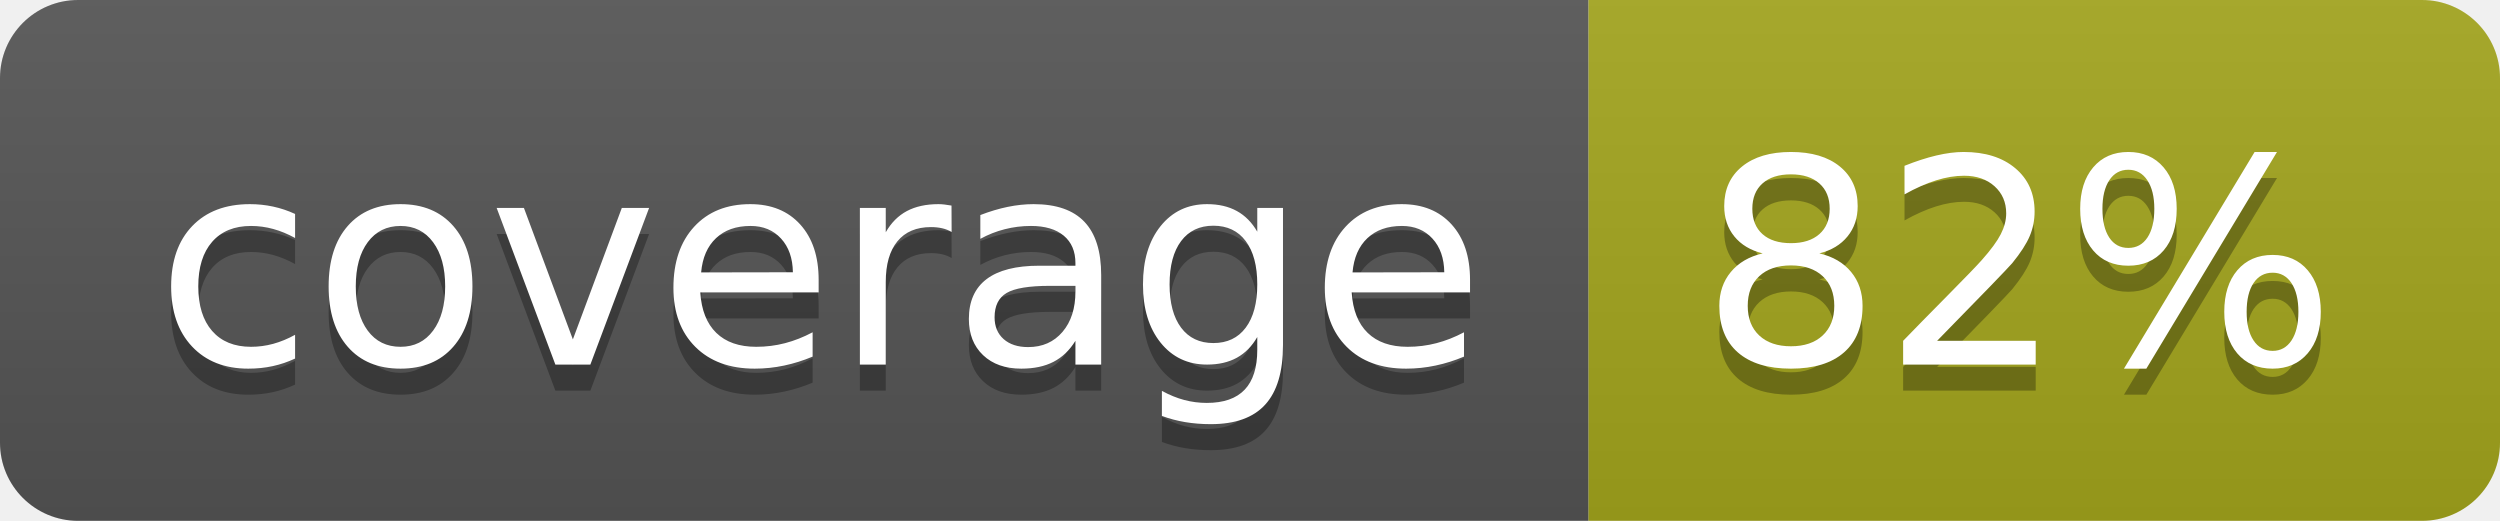
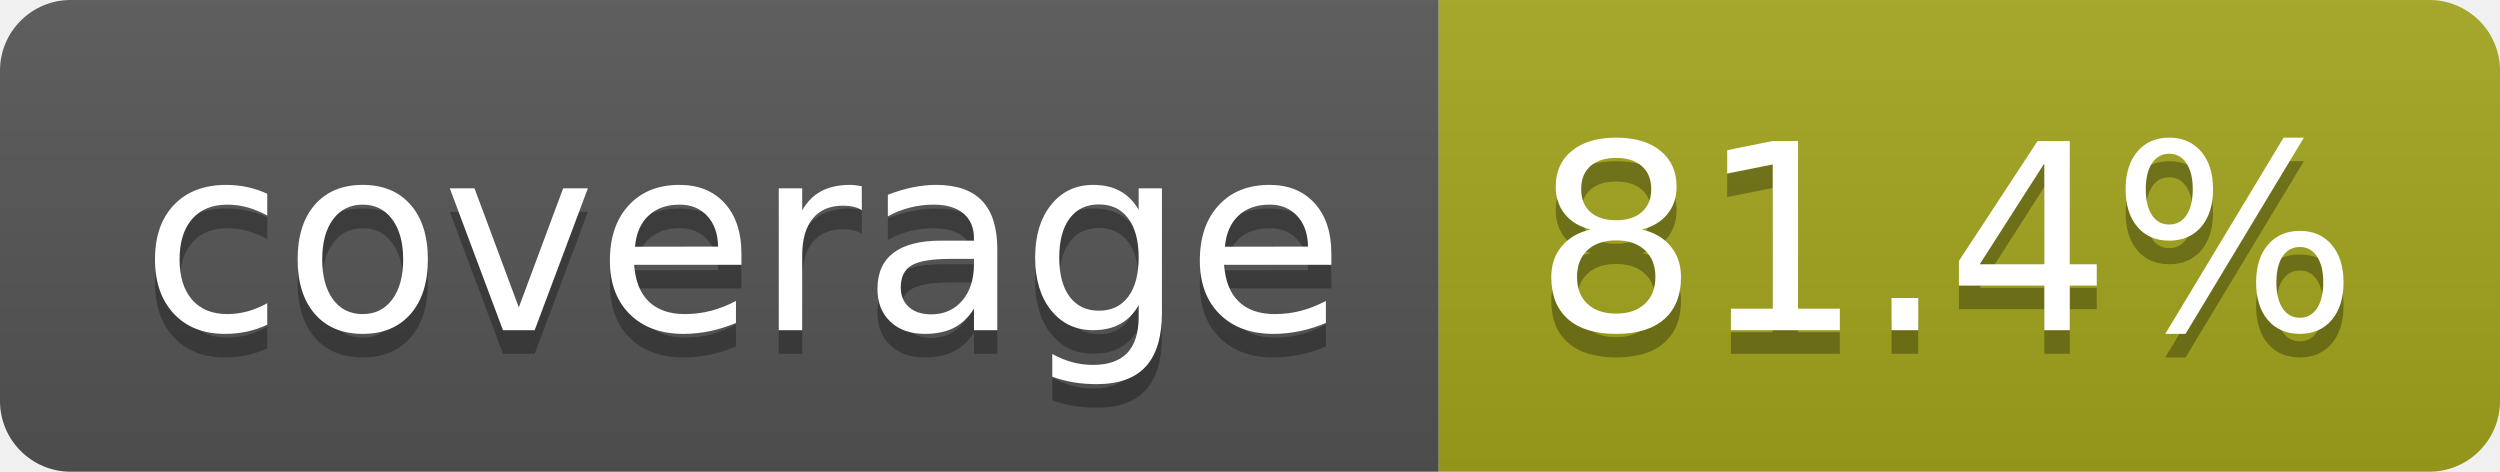
- <svg xmlns="http://www.w3.org/2000/svg" width="96" height="20" role="img" aria-label="coverage: 82%">
+ <svg xmlns="http://www.w3.org/2000/svg" width="106" height="20" role="img" aria-label="coverage: 81.4%">
  <linearGradient id="s" x2="0" y2="100%">
    <stop offset="0" stop-color="#bbb" stop-opacity=".1" />
    <stop offset="1" stop-opacity=".1" />
  </linearGradient>
  <clipPath id="r">
-     <rect width="96" height="20" rx="3" fill="#fff" />
+     <rect width="106" height="20" rx="3" fill="#fff" />
  </clipPath>
  <g clip-path="url(#r)">
    <rect width="61" height="20" fill="#555" />
-     <rect x="61" width="35" height="20" fill="#a4a61d" />
-     <rect width="96" height="20" fill="url(#s)" />
+     <rect x="61" width="45" height="20" fill="#a4a61d" />
+     <rect width="106" height="20" fill="url(#s)" />
  </g>
  <g fill="#fff" text-anchor="middle" font-family="Verdana,Geneva,DejaVu Sans,sans-serif" text-rendering="geometricPrecision" font-size="110">
    <text aria-hidden="true" x="315" y="150" fill="#010101" fill-opacity=".3" transform="scale(.1)" textLength="510">coverage</text>
    <text x="315" y="140" transform="scale(.1)" fill="#fff" textLength="510">coverage</text>
-     <text aria-hidden="true" x="775" y="150" fill="#010101" fill-opacity=".3" transform="scale(.1)" textLength="245">82%</text>
-     <text x="775" y="140" transform="scale(.1)" fill="#fff" textLength="245">82%</text>
+     <text aria-hidden="true" x="825" y="150" fill="#010101" fill-opacity=".3" transform="scale(.1)" textLength="350">81.4%</text>
+     <text x="825" y="140" transform="scale(.1)" fill="#fff" textLength="350">81.4%</text>
  </g>
</svg>
